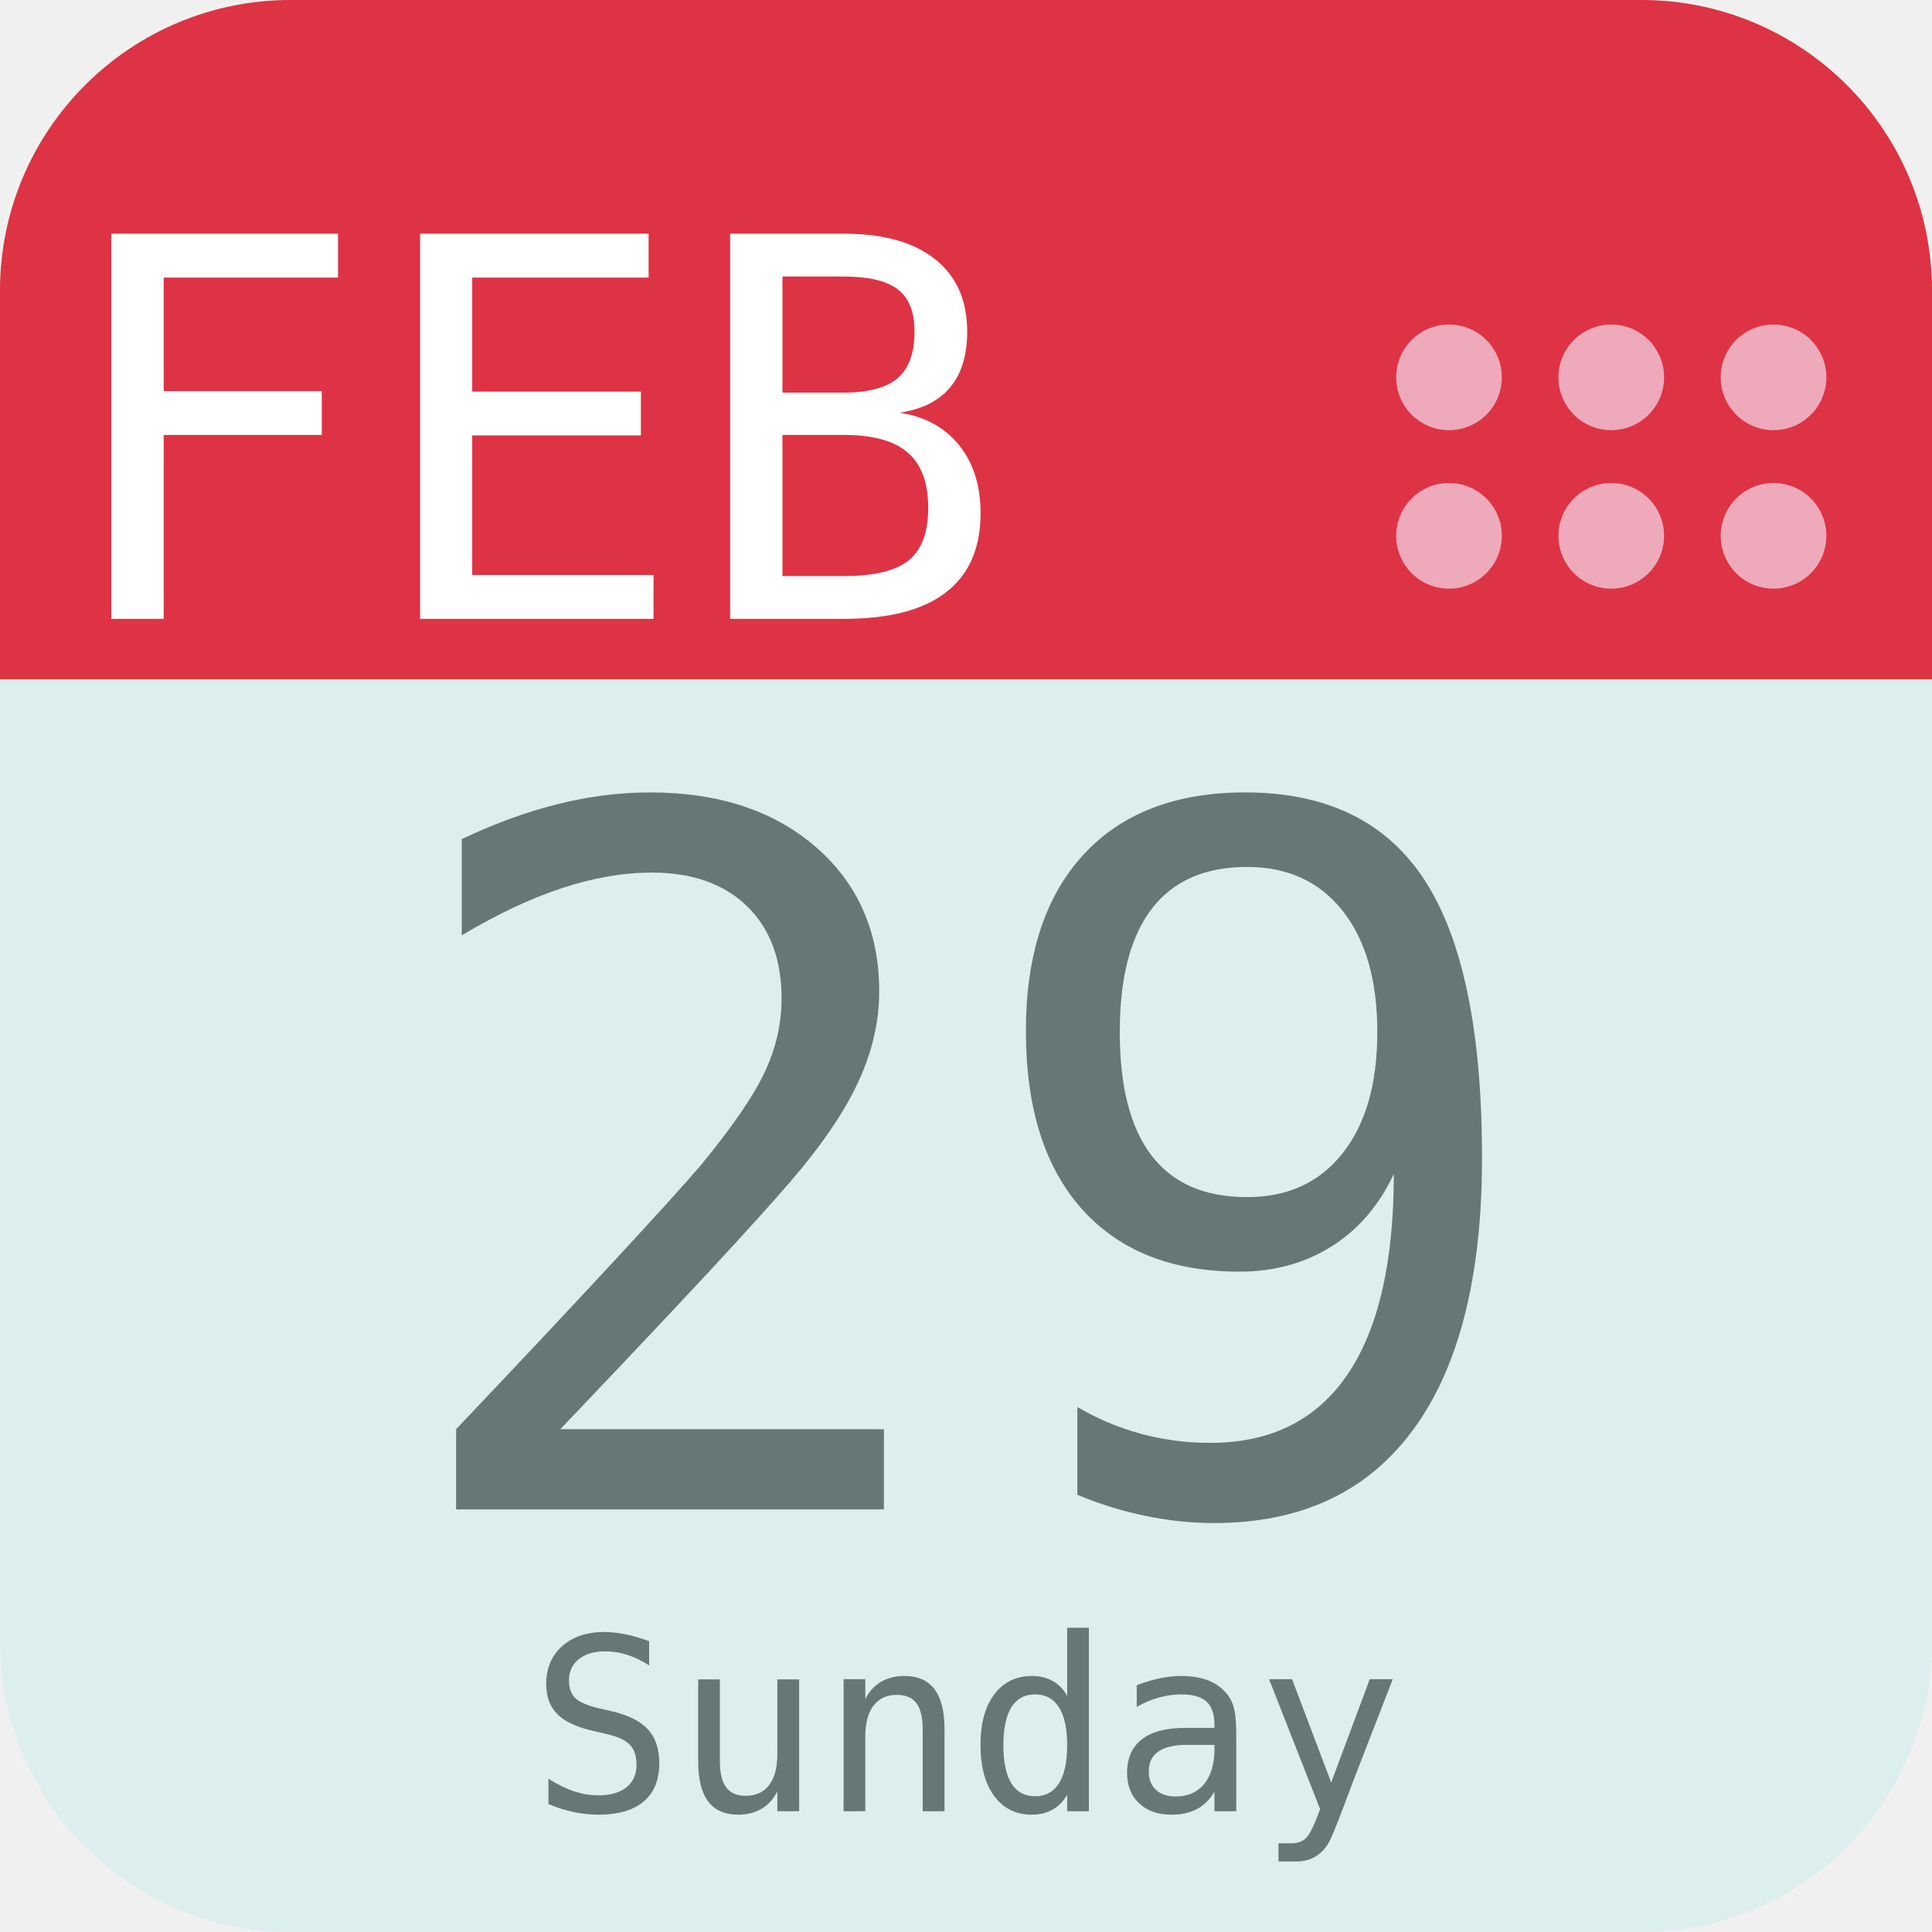
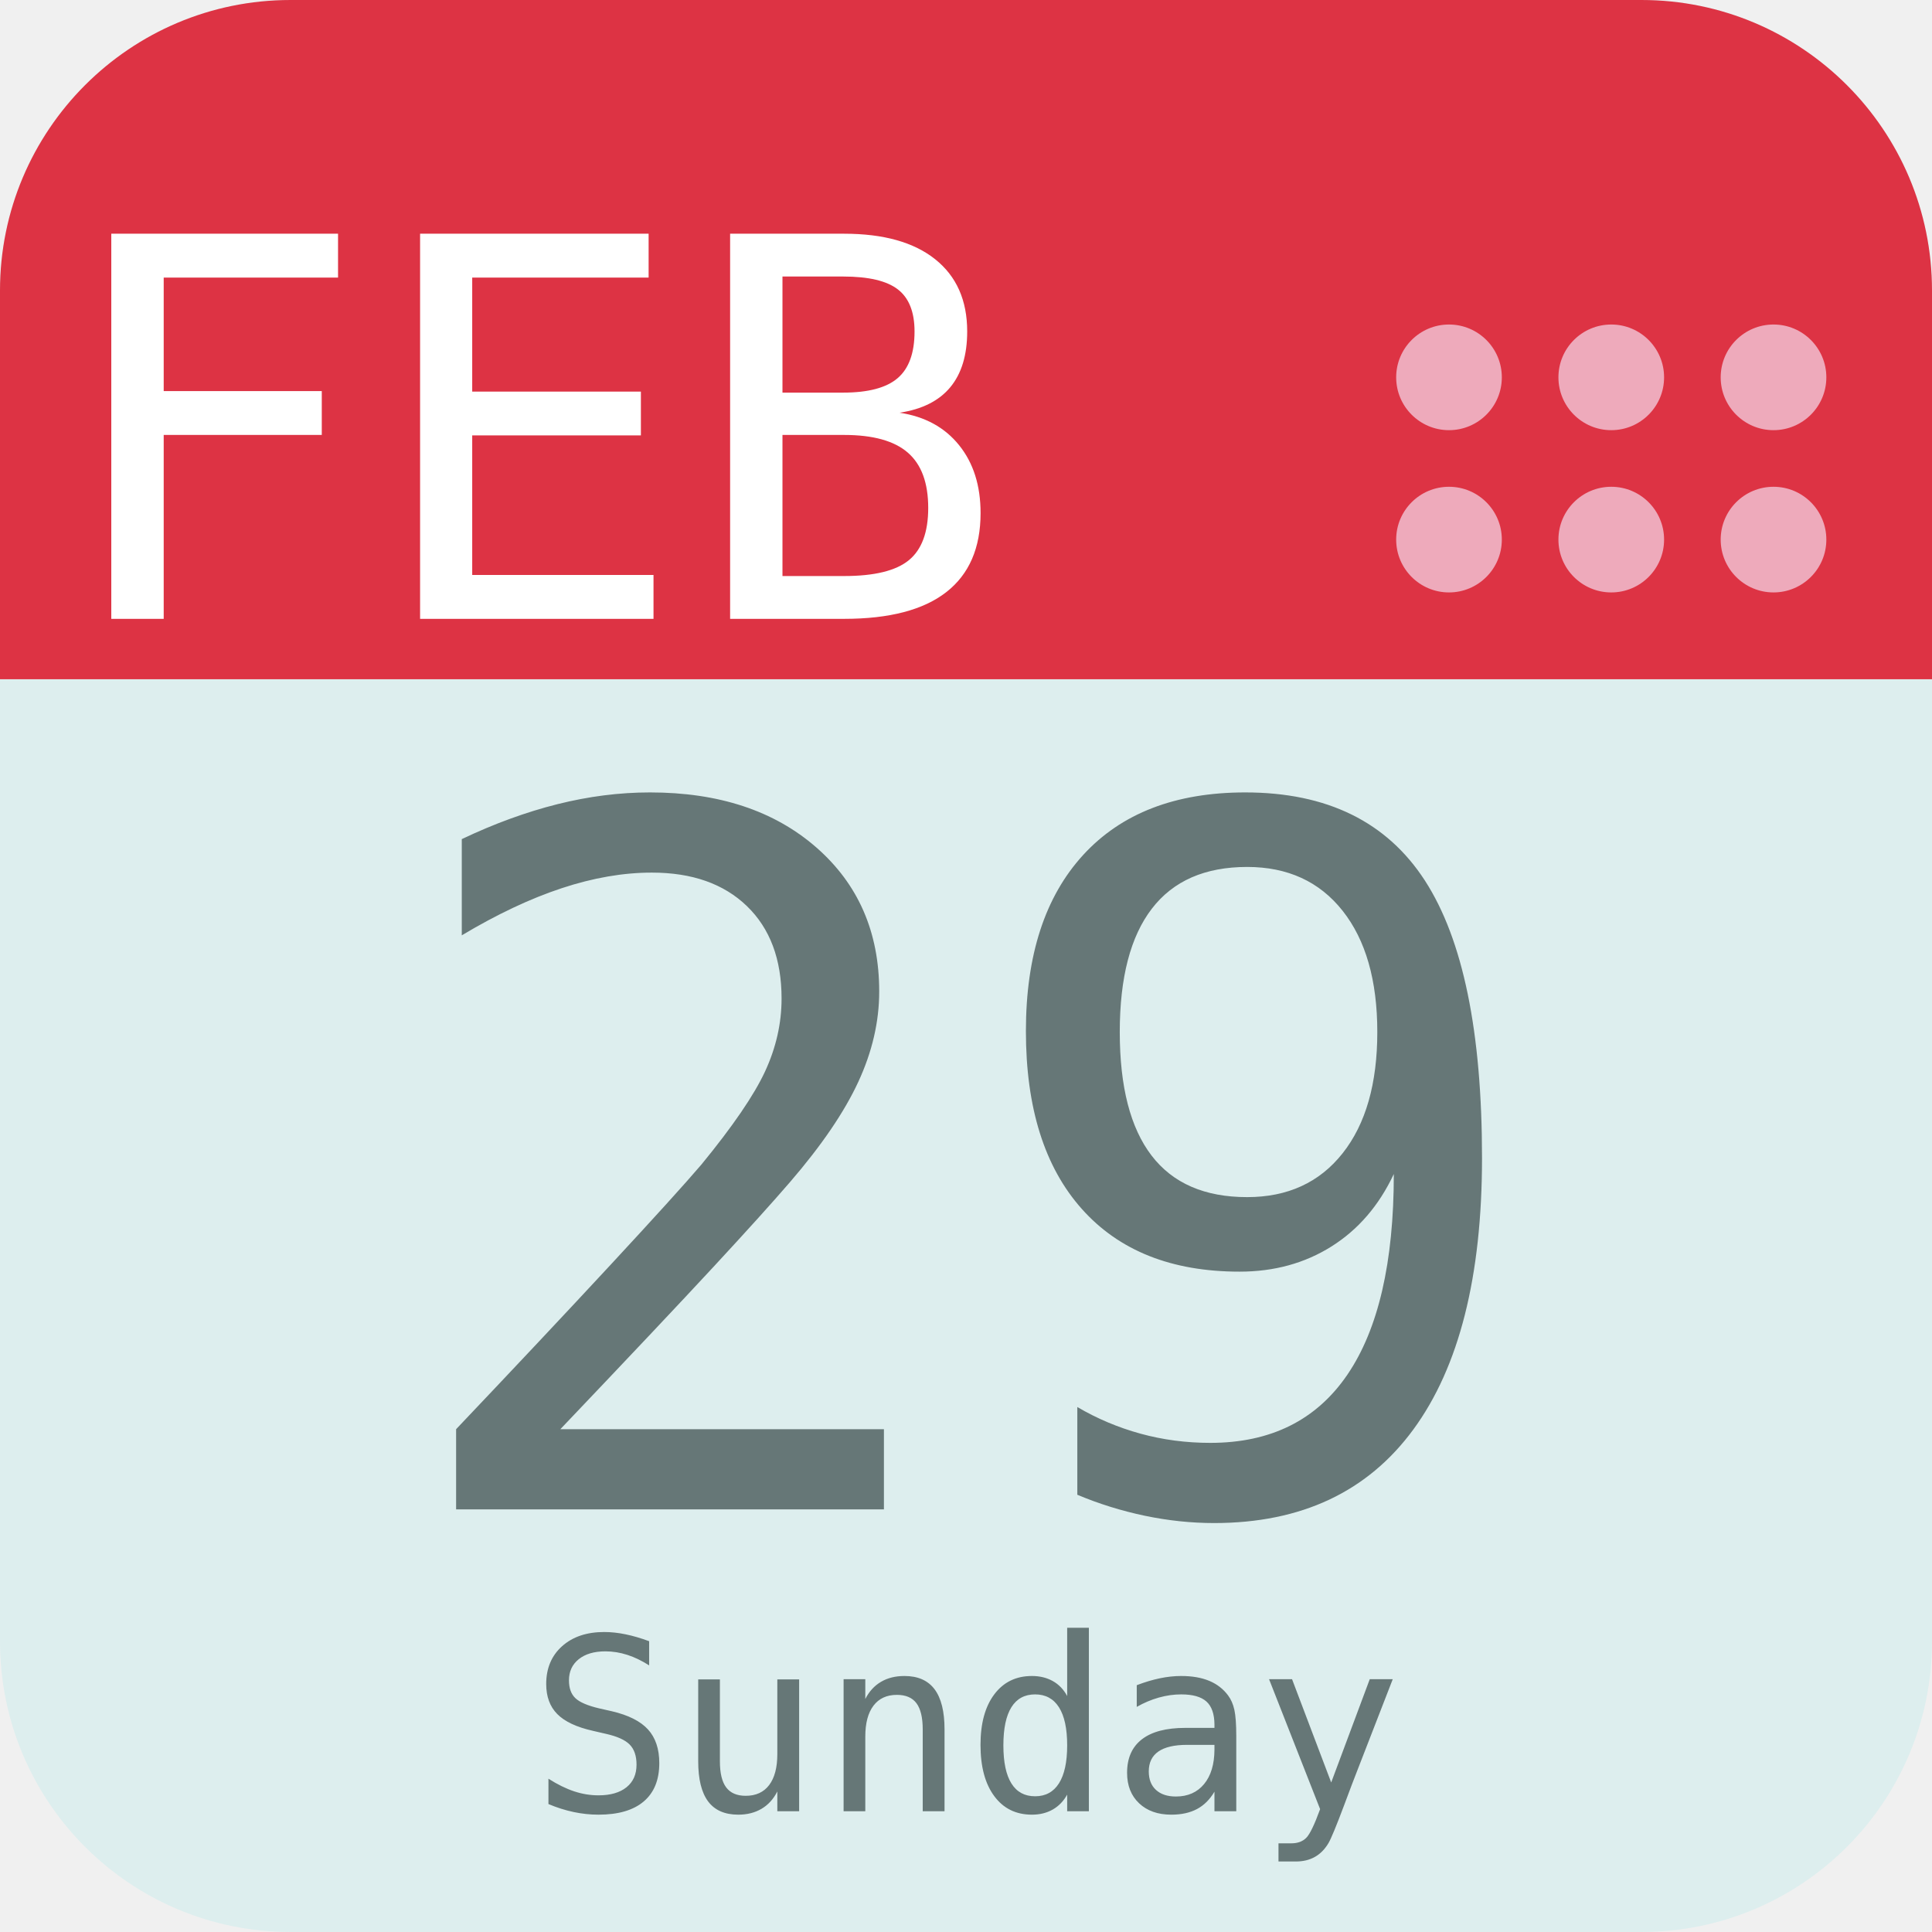
- <svg xmlns="http://www.w3.org/2000/svg" aria-label="Calendar" role="img" viewBox="0 0 512 512">
-   <rect width="512" height="512" rx="77" fill="#dee" />
+ <svg xmlns="http://www.w3.org/2000/svg" aria-label="Calendar" role="img" viewBox="0 0 512 512" style="font-family:monospace;text-anchor:middle;fill:#667777">
+   <rect width="512" height="512" rx="77" id="z" fill="#dee" />
  <path d="m77 0h358a77 77 0 0 1 77 77v103h-512v-103a77 77 0 0 1 77-77z" fill="#d34" />
-   <g fill="#eab">
-     <circle cx="470" cy="142" r="14" />
-     <circle cx="470" cy="100" r="14" />
-     <circle cx="427" cy="142" r="14" />
-     <circle cx="427" cy="100" r="14" />
-     <circle cx="384" cy="142" r="14" />
-     <circle cx="384" cy="100" r="14" />
+   <g id="b">
+     <circle fill="#eab" cx="384" cy="100" r="14" id="a" />
+     <use x="43" href="#a" />
+     <use x="86" href="#a" />
  </g>
-   <g fill="#677" font-family="monospace" text-anchor="middle">
-     <text fill="#fff" font-size="140" x="140" y="164" id="m">FEB</text>
-     <text font-size="256" x="256" y="400" id="d">29</text>
-     <text font-size="64" x="256" y="480" id="w">Sunday</text>
-   </g>
+   <use y="43" href="#b" />
+   <text font-size="64" x="256" y="480" id="w">Sunday</text>
+   <text fill="#fff" font-size="140" x="140" y="164" id="m">FEB</text>
+   <text font-size="256" x="256" y="400" id="d">29</text>
</svg>
